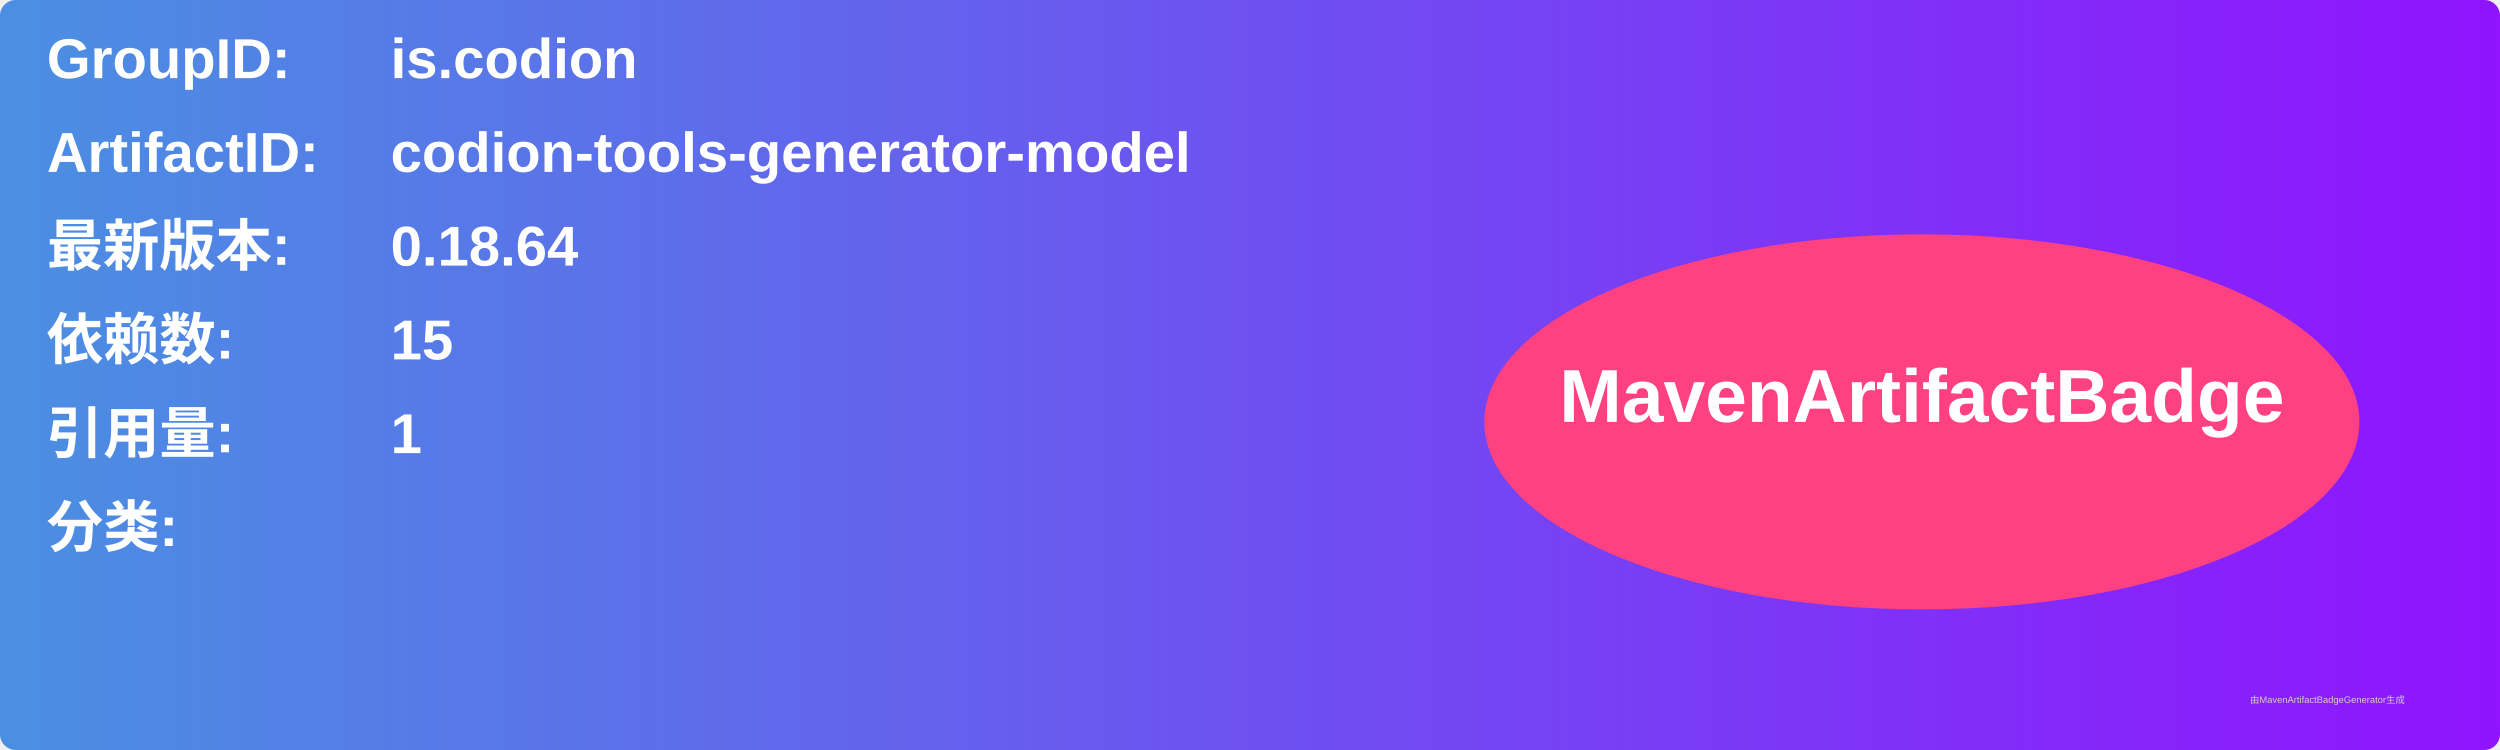
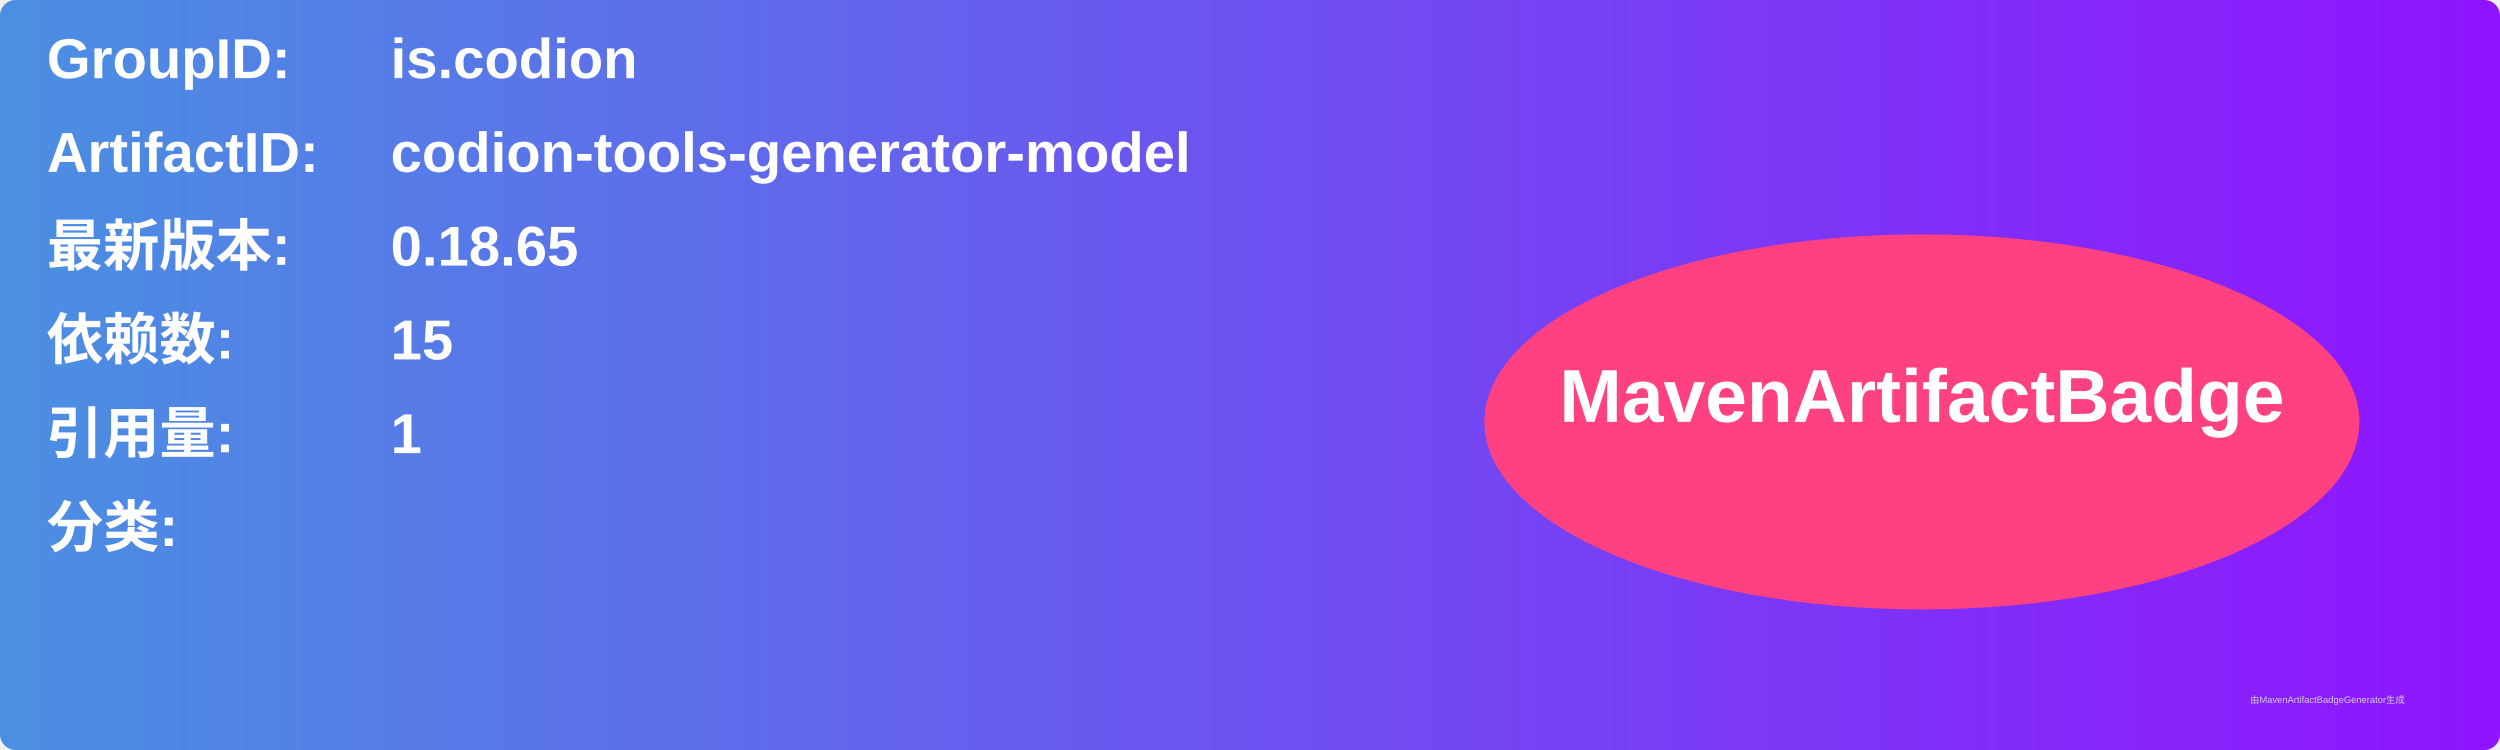
<svg xmlns="http://www.w3.org/2000/svg" width="800" height="240" viewBox="0 0 800 240">
  <linearGradient id="grad" x1="0%" y1="0%" x2="100%" y2="0%">
    <stop offset="0%" stop-color="#4a90e2" />
    <stop offset="100%" stop-color="#9013fe" />
  </linearGradient>
  <rect width="100%" height="100%" rx="5" ry="5" fill="url(#grad)" />
  <g transform="translate(15, 15)">
    <text x="0" y="10" font-family="Arial" font-size="18" fill="white" font-weight="bold" width="260">GroupID:</text>
    <text x="110" y="10" font-family="Arial" font-size="18" fill="white" font-weight="bold" width="460">is.codion</text>
    <text x="0" y="40" font-family="Arial" font-size="18" fill="white" font-weight="bold" width="260">ArtifactID:</text>
    <text x="110" y="40" font-family="Arial" font-size="18" fill="white" font-weight="bold" width="460">codion-tools-generator-model</text>
    <text x="0" y="70" font-family="Arial" font-size="18" fill="white" font-weight="bold">最新版本:</text>
    <text x="110" y="70" font-family="Arial" font-size="18" fill="white" font-weight="bold">
-       <tspan font-weight="bold">0.18.64</tspan>
+       <tspan font-weight="bold">0.18.65</tspan>
    </text>
    <text x="0" y="100" font-family="Arial" font-size="18" fill="white" font-weight="bold">依赖数: </text>
    <text x="110" y="100" font-family="Arial" font-size="18" fill="white">
      <tspan font-weight="bold">15</tspan>
    </text>
    <text x="0" y="130" font-family="Arial" font-size="18" fill="white" font-weight="bold">引用量: </text>
    <text x="110" y="130" font-family="Arial" font-size="18" fill="white">
      <tspan font-weight="bold">1</tspan>
    </text>
    <text x="0" y="160" font-family="Arial" font-size="18" fill="white" font-weight="bold">分类:</text>
    <text x="10" y="190" font-family="Arial" font-size="10" fill="white">
      <tspan font-weight="bold" />
    </text>
    <ellipse cx="600" cy="120" rx="140" ry="60" fill="#ff4081" />
    <text x="600" y="120" text-anchor="middle" font-family="Arial" font-size="24" fill="white" font-weight="bold">MavenArtifactBadge</text>
  </g>
  <text x="720" y="225" font-family="Arial" font-size="3" fill="#d0d0d0">由MavenArtifactBadgeGenerator生成</text>
</svg>
